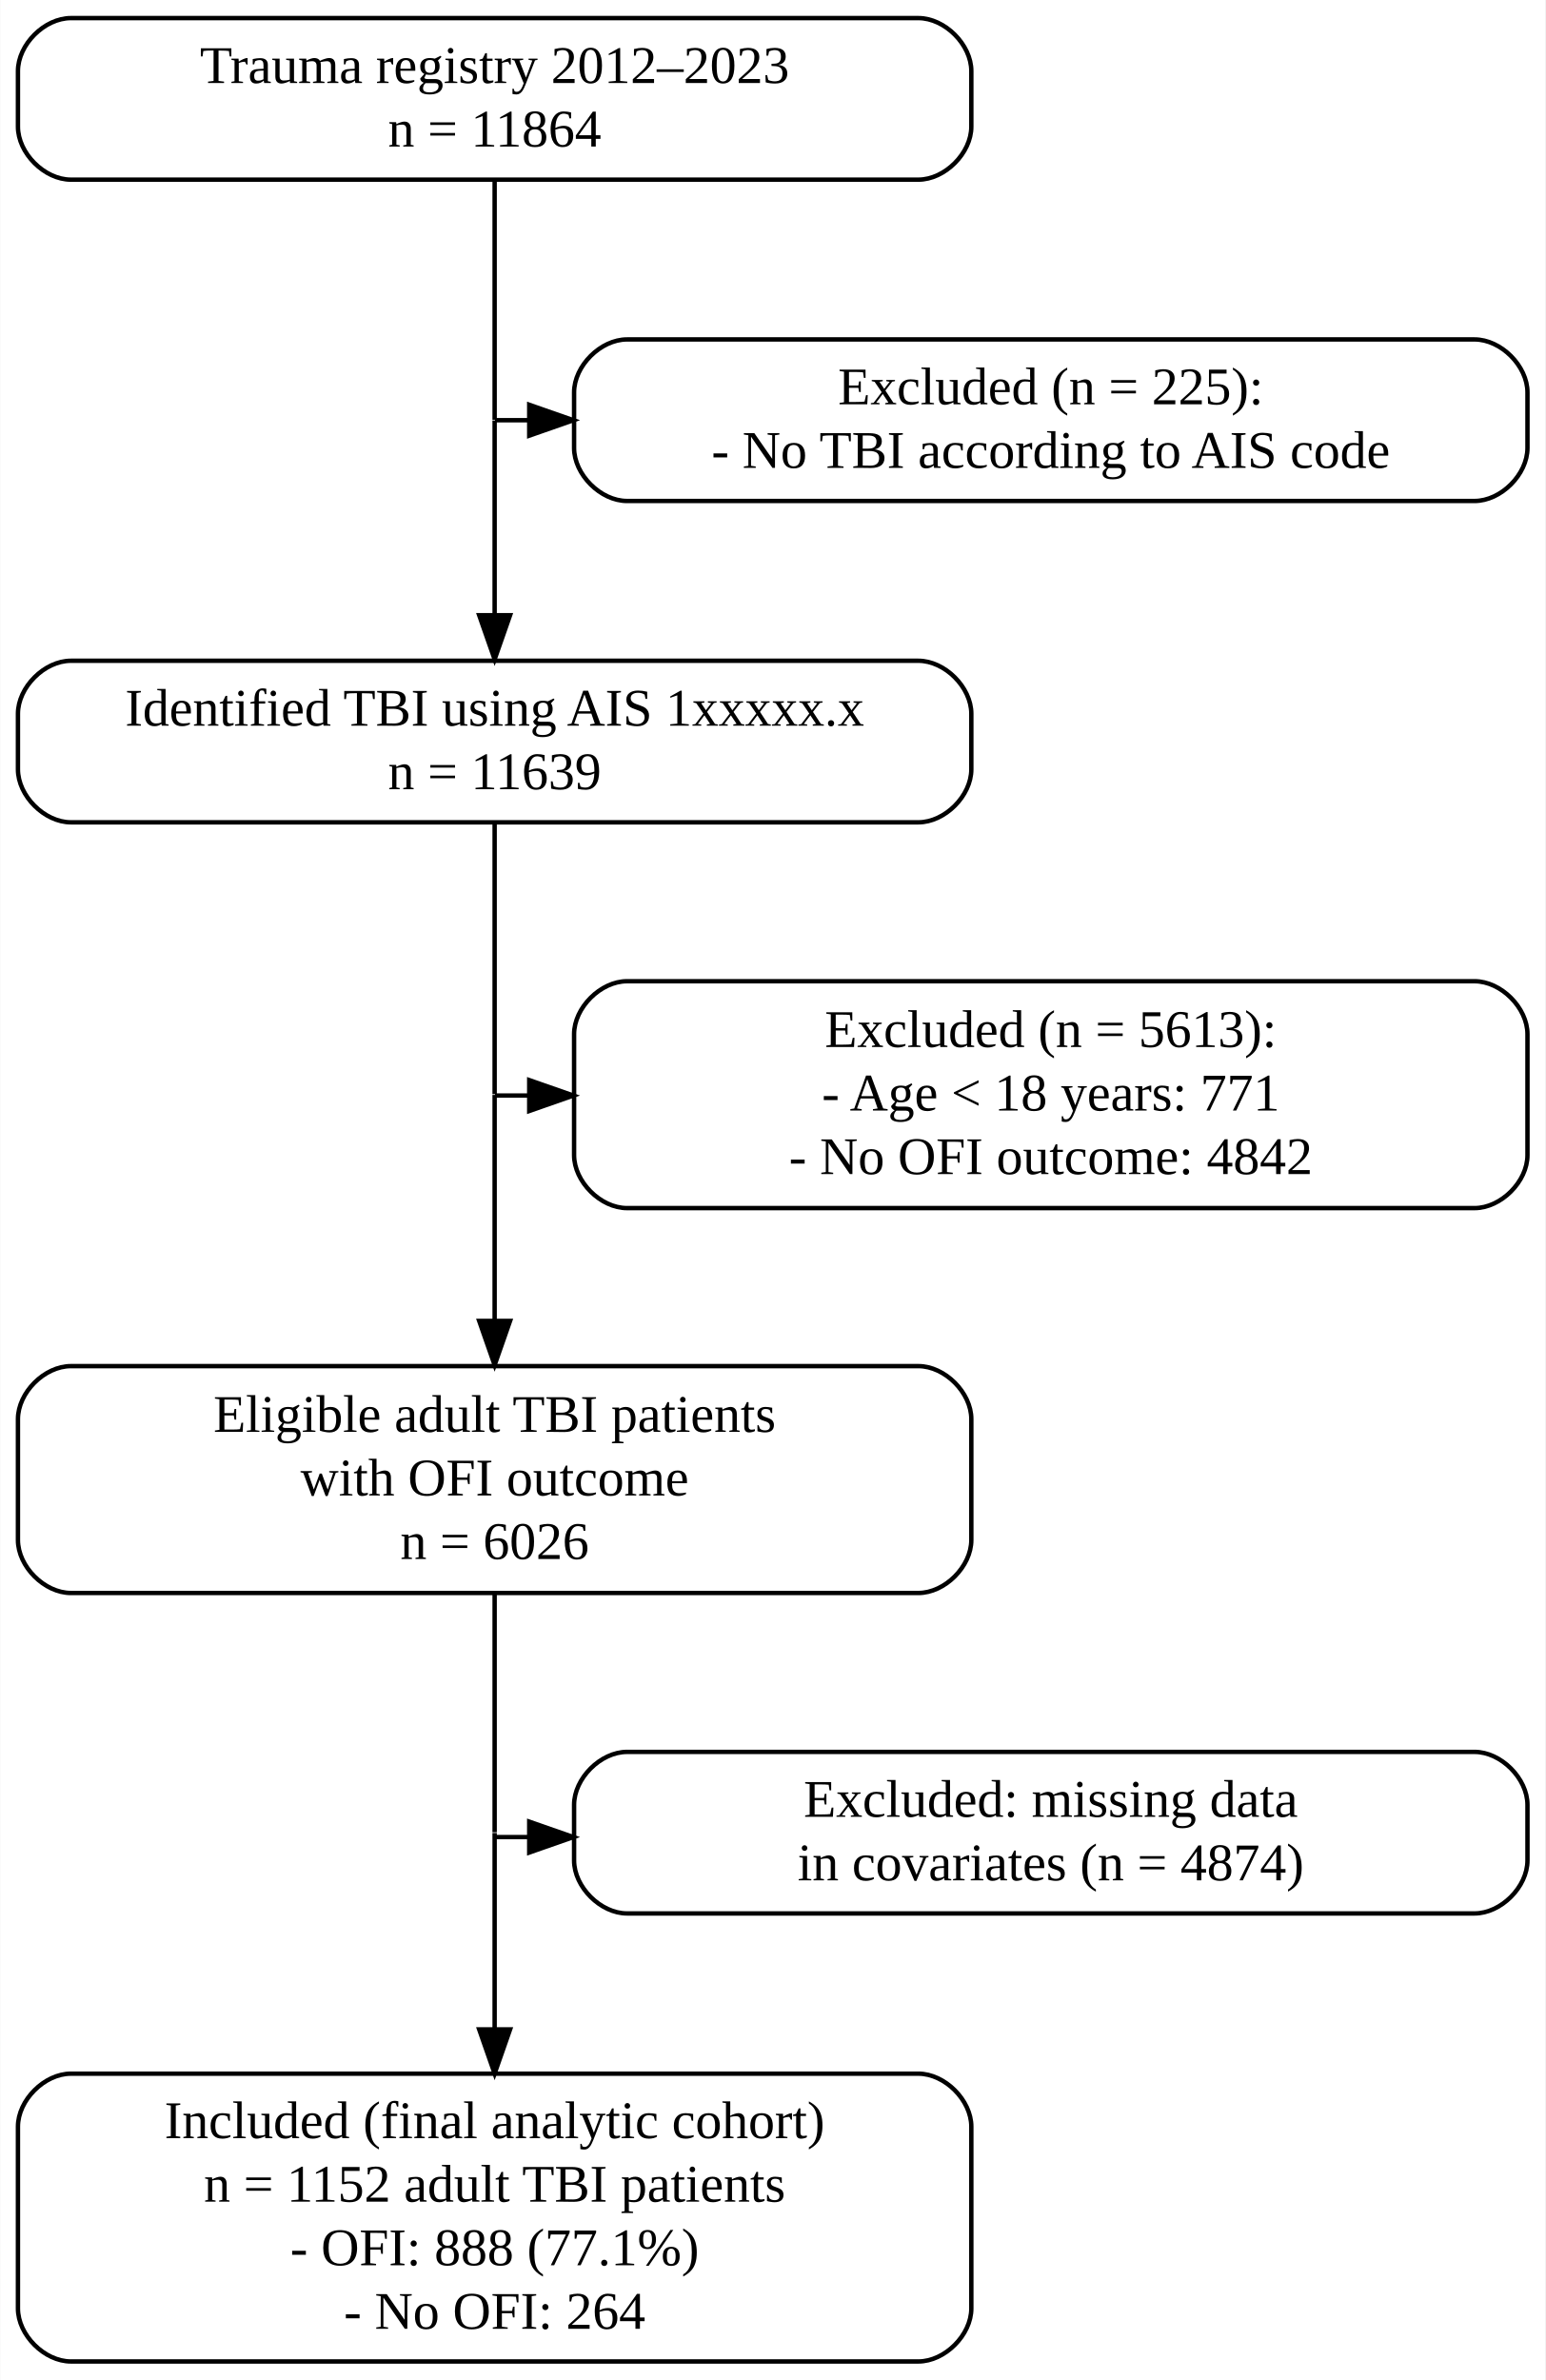
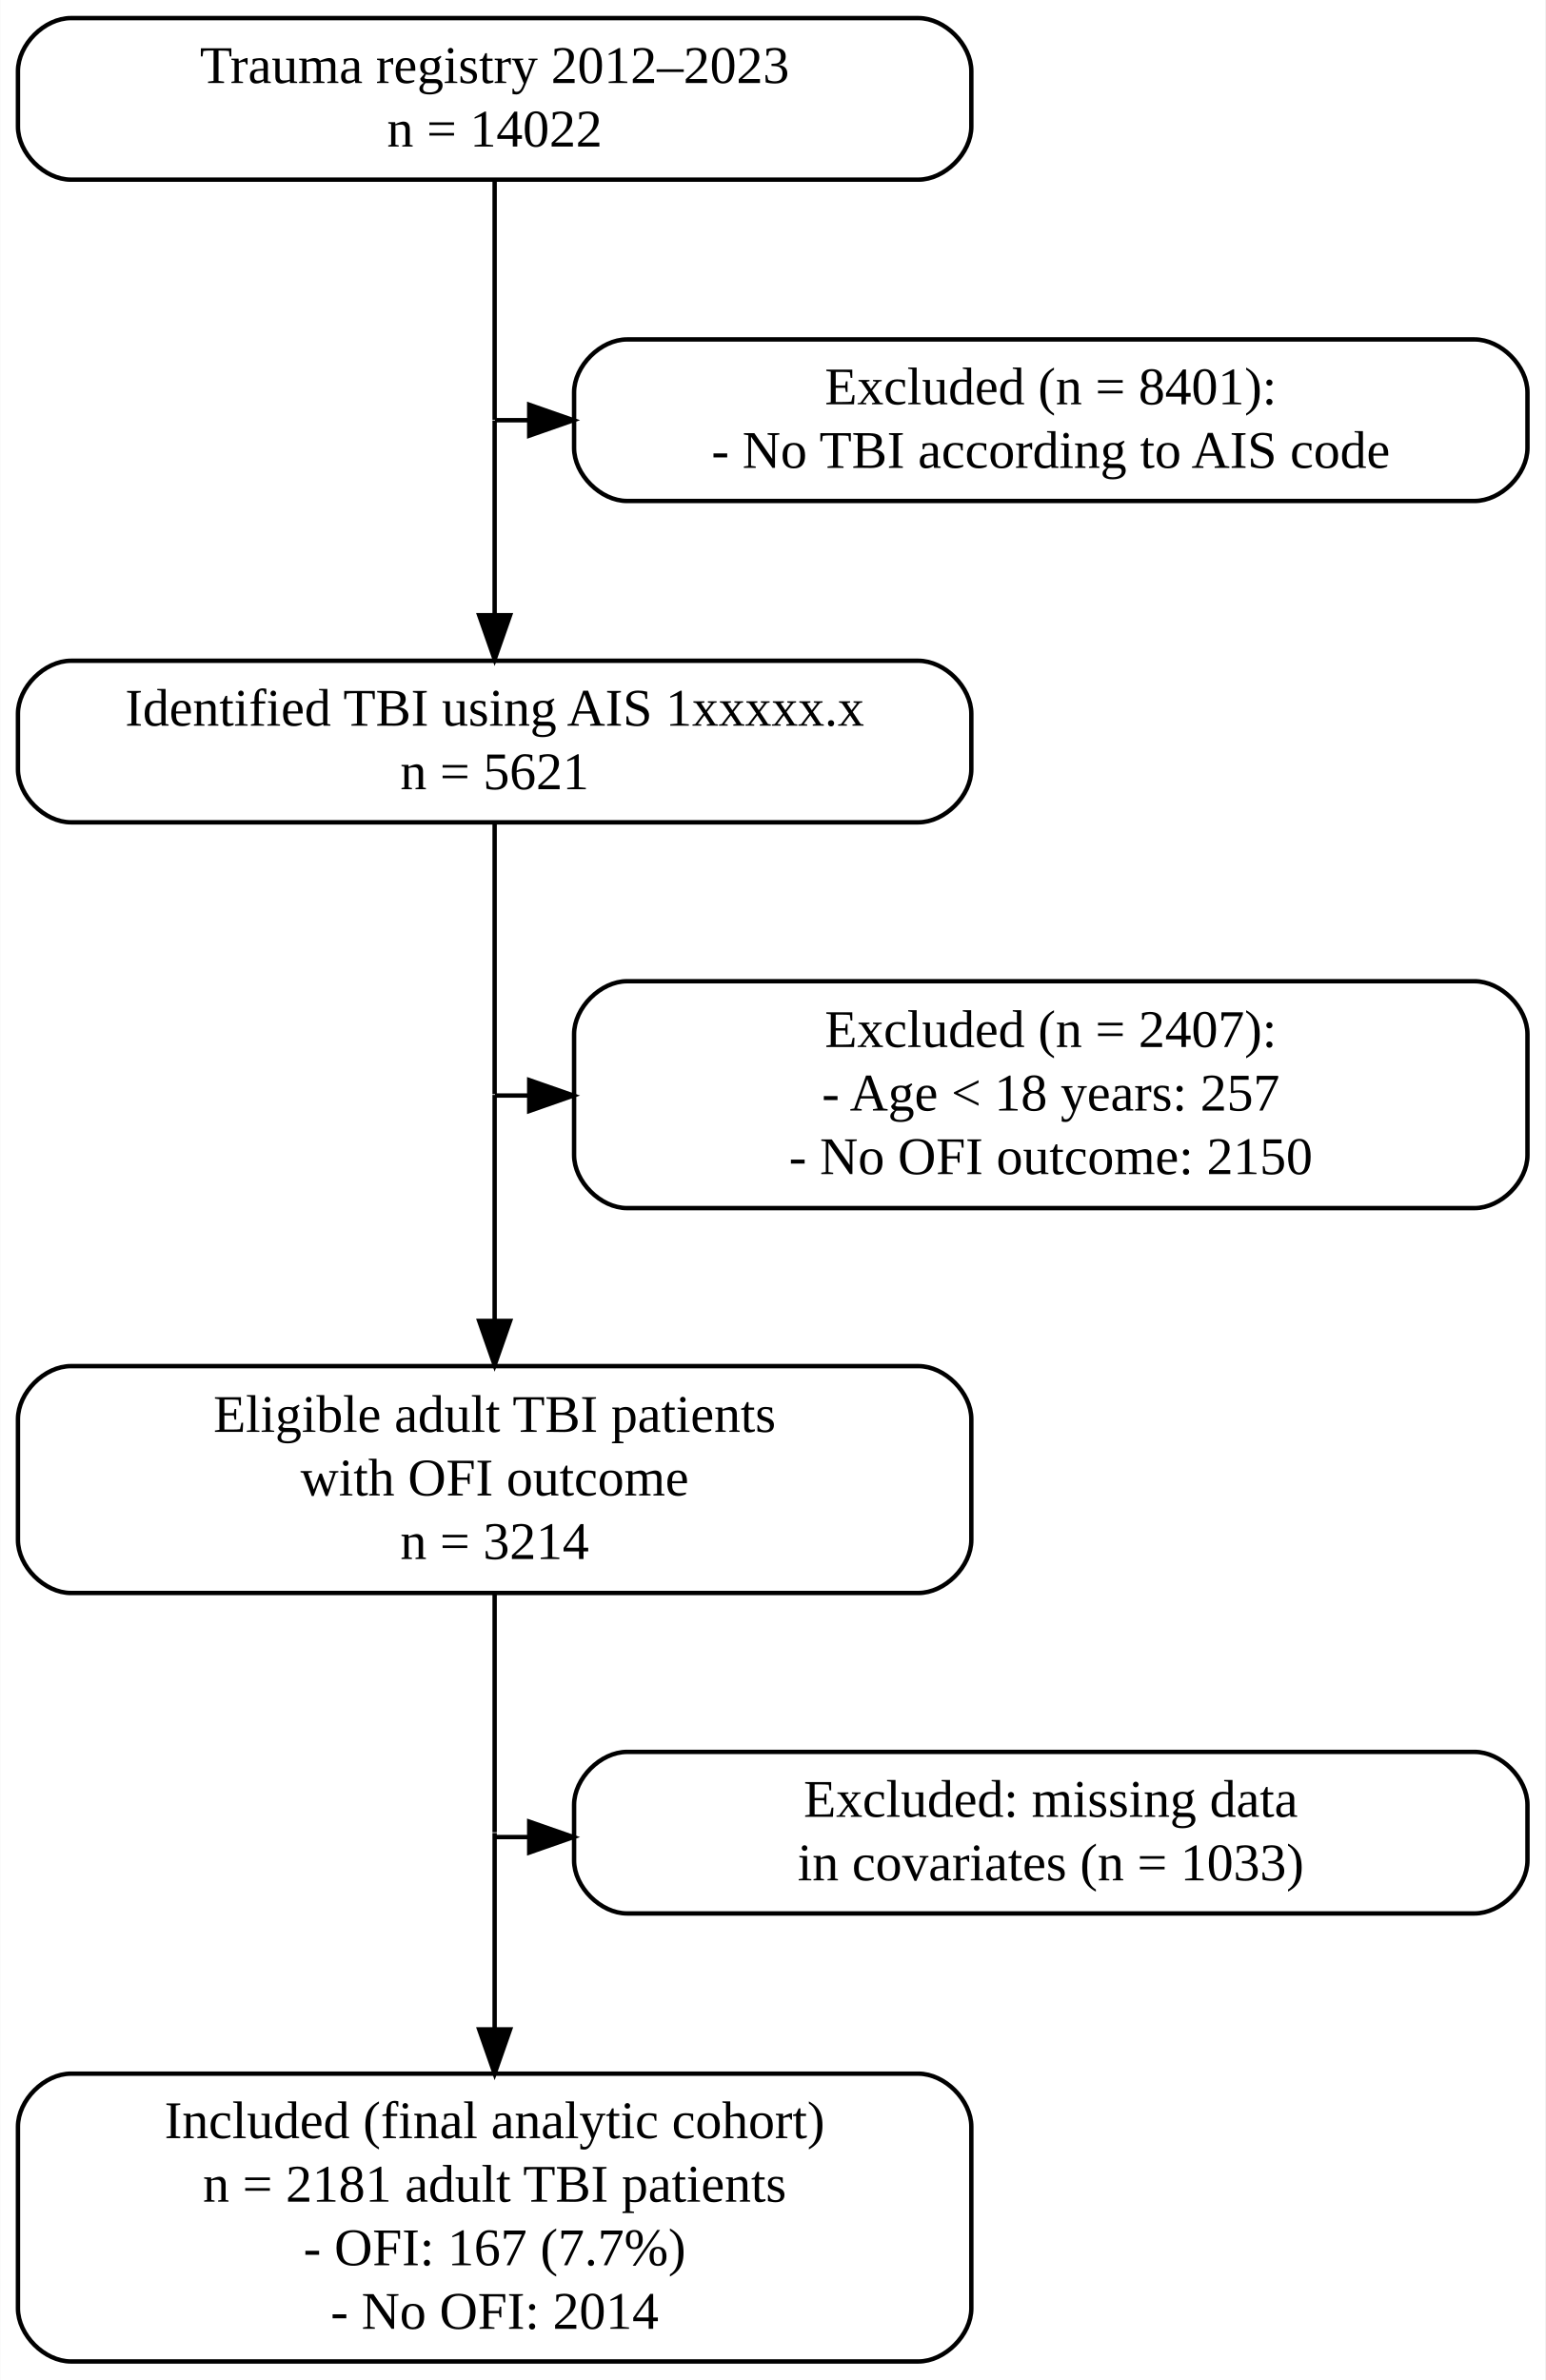
<svg xmlns="http://www.w3.org/2000/svg" width="350pt" height="539pt" viewBox="0.00 0.00 350.00 539.20">
  <g id="graph0" class="graph" transform="scale(1 1) rotate(0) translate(4 535.2)">
    <polygon fill="#ffffff" stroke="transparent" points="-4,4 -4,-535.2 346,-535.2 346,4 -4,4" />
    <g id="node1" class="node">
      <path fill="none" stroke="#000000" d="M204,-531.101C204,-531.101 12,-531.101 12,-531.101 6,-531.101 0,-525.101 0,-519.101 0,-519.101 0,-506.5 0,-506.5 0,-500.5 6,-494.5 12,-494.5 12,-494.5 204,-494.5 204,-494.5 210,-494.5 216,-500.5 216,-506.5 216,-506.5 216,-519.101 216,-519.101 216,-525.101 210,-531.101 204,-531.101" />
      <text text-anchor="middle" x="108" y="-516.4" font-family="Times New Roman" font-size="12.00" fill="#000000">Trauma registry 2012–2023</text>
-       <text text-anchor="middle" x="108" y="-502" font-family="Times New Roman" font-size="12.00" fill="#000000">n = 11864</text>
+       <text text-anchor="middle" x="108" y="-502" font-family="Times New Roman" font-size="12.00" fill="#000000">n = 14022</text>
    </g>
    <g id="edge1" class="edge">
      <path fill="none" stroke="#000000" d="M108,-494.43C108,-473.537 108,-442.043 108,-440.095" />
    </g>
    <g id="node2" class="node">
      <path fill="none" stroke="#000000" d="M204,-385.5C204,-385.5 12,-385.5 12,-385.5 6,-385.5 0,-379.5 0,-373.5 0,-373.5 0,-360.899 0,-360.899 0,-354.899 6,-348.899 12,-348.899 12,-348.899 204,-348.899 204,-348.899 210,-348.899 216,-354.899 216,-360.899 216,-360.899 216,-373.5 216,-373.5 216,-379.5 210,-385.5 204,-385.5" />
      <text text-anchor="middle" x="108" y="-370.8" font-family="Times New Roman" font-size="12.00" fill="#000000">Identified TBI using AIS 1xxxxx.x</text>
-       <text text-anchor="middle" x="108" y="-356.4" font-family="Times New Roman" font-size="12.00" fill="#000000">n = 11639</text>
+       <text text-anchor="middle" x="108" y="-356.4" font-family="Times New Roman" font-size="12.00" fill="#000000">n = 5621</text>
    </g>
    <g id="edge3" class="edge">
      <path fill="none" stroke="#000000" d="M108,-348.645C108,-325.751 108,-289.549 108,-287.309" />
    </g>
    <g id="node3" class="node">
      <path fill="none" stroke="#000000" d="M204,-225.7C204,-225.7 12,-225.7 12,-225.7 6,-225.7 0,-219.7 0,-213.7 0,-213.7 0,-186.3 0,-186.3 0,-180.3 6,-174.3 12,-174.3 12,-174.3 204,-174.3 204,-174.3 210,-174.3 216,-180.3 216,-186.3 216,-186.3 216,-213.7 216,-213.7 216,-219.7 210,-225.7 204,-225.7" />
      <text text-anchor="middle" x="108" y="-210.8" font-family="Times New Roman" font-size="12.00" fill="#000000">Eligible adult TBI patients</text>
      <text text-anchor="middle" x="108" y="-196.4" font-family="Times New Roman" font-size="12.00" fill="#000000">with OFI outcome</text>
-       <text text-anchor="middle" x="108" y="-182" font-family="Times New Roman" font-size="12.00" fill="#000000">n = 6026</text>
+       <text text-anchor="middle" x="108" y="-182" font-family="Times New Roman" font-size="12.00" fill="#000000">n = 3214</text>
    </g>
    <g id="edge5" class="edge">
      <path fill="none" stroke="#000000" d="M108,-174.247C108,-151.591 108,-121.921 108,-120.089" />
    </g>
    <g id="node4" class="node">
      <path fill="none" stroke="#000000" d="M204,-65.401C204,-65.401 12,-65.401 12,-65.401 6,-65.401 0,-59.401 0,-53.401 0,-53.401 0,-12.199 0,-12.199 0,-6.199 6,-.199 12,-.199 12,-.199 204,-.199 204,-.199 210,-.199 216,-6.199 216,-12.199 216,-12.199 216,-53.401 216,-53.401 216,-59.401 210,-65.401 204,-65.401" />
      <text text-anchor="middle" x="108" y="-50.8" font-family="Times New Roman" font-size="12.00" fill="#000000">Included (final analytic cohort)</text>
-       <text text-anchor="middle" x="108" y="-36.4" font-family="Times New Roman" font-size="12.00" fill="#000000">n = 1152 adult TBI patients</text>
-       <text text-anchor="middle" x="108" y="-22" font-family="Times New Roman" font-size="12.00" fill="#000000">- OFI: 888 (77.1%)</text>
-       <text text-anchor="middle" x="108" y="-7.6" font-family="Times New Roman" font-size="12.00" fill="#000000">- No OFI: 264</text>
+       <text text-anchor="middle" x="108" y="-36.4" font-family="Times New Roman" font-size="12.00" fill="#000000">n = 2181 adult TBI patients</text>
+       <text text-anchor="middle" x="108" y="-22" font-family="Times New Roman" font-size="12.00" fill="#000000">- OFI: 167 (7.7%)</text>
+       <text text-anchor="middle" x="108" y="-7.6" font-family="Times New Roman" font-size="12.00" fill="#000000">- No OFI: 2014</text>
    </g>
    <g id="node5" class="node">
      <path fill="none" stroke="#000000" d="M330,-458.3C330,-458.3 138,-458.3 138,-458.3 132,-458.3 126,-452.3 126,-446.3 126,-446.3 126,-433.7 126,-433.7 126,-427.7 132,-421.7 138,-421.7 138,-421.7 330,-421.7 330,-421.7 336,-421.7 342,-427.7 342,-433.7 342,-433.7 342,-446.3 342,-446.3 342,-452.3 336,-458.3 330,-458.3" />
-       <text text-anchor="middle" x="234" y="-443.6" font-family="Times New Roman" font-size="12.00" fill="#000000">Excluded (n = 225):</text>
+       <text text-anchor="middle" x="234" y="-443.6" font-family="Times New Roman" font-size="12.00" fill="#000000">Excluded (n = 8401):</text>
      <text text-anchor="middle" x="234" y="-429.2" font-family="Times New Roman" font-size="12.00" fill="#000000">- No TBI according to AIS code</text>
    </g>
    <g id="node6" class="node">
      <path fill="none" stroke="#000000" d="M330,-312.9C330,-312.9 138,-312.9 138,-312.9 132,-312.9 126,-306.9 126,-300.9 126,-300.9 126,-273.5 126,-273.5 126,-267.5 132,-261.5 138,-261.5 138,-261.5 330,-261.5 330,-261.5 336,-261.5 342,-267.5 342,-273.5 342,-273.5 342,-300.9 342,-300.9 342,-306.9 336,-312.9 330,-312.9" />
-       <text text-anchor="middle" x="234" y="-298" font-family="Times New Roman" font-size="12.00" fill="#000000">Excluded (n = 5613):</text>
-       <text text-anchor="middle" x="234" y="-283.6" font-family="Times New Roman" font-size="12.00" fill="#000000">- Age &lt; 18 years: 771</text>
-       <text text-anchor="middle" x="234" y="-269.2" font-family="Times New Roman" font-size="12.00" fill="#000000">- No OFI outcome: 4842</text>
+       <text text-anchor="middle" x="234" y="-298" font-family="Times New Roman" font-size="12.00" fill="#000000">Excluded (n = 2407):</text>
+       <text text-anchor="middle" x="234" y="-283.6" font-family="Times New Roman" font-size="12.00" fill="#000000">- Age &lt; 18 years: 257</text>
+       <text text-anchor="middle" x="234" y="-269.2" font-family="Times New Roman" font-size="12.00" fill="#000000">- No OFI outcome: 2150</text>
    </g>
    <g id="node7" class="node">
      <path fill="none" stroke="#000000" d="M330,-138.3C330,-138.3 138,-138.3 138,-138.3 132,-138.3 126,-132.3 126,-126.3 126,-126.3 126,-113.7 126,-113.7 126,-107.7 132,-101.7 138,-101.7 138,-101.7 330,-101.7 330,-101.7 336,-101.7 342,-107.7 342,-113.7 342,-113.7 342,-126.3 342,-126.3 342,-132.3 336,-138.3 330,-138.3" />
      <text text-anchor="middle" x="234" y="-123.6" font-family="Times New Roman" font-size="12.00" fill="#000000">Excluded: missing data</text>
-       <text text-anchor="middle" x="234" y="-109.2" font-family="Times New Roman" font-size="12.00" fill="#000000">in covariates (n = 4874)</text>
+       <text text-anchor="middle" x="234" y="-109.2" font-family="Times New Roman" font-size="12.00" fill="#000000">in covariates (n = 1033)</text>
    </g>
    <g id="edge2" class="edge">
      <path fill="none" stroke="#000000" d="M108,-439.947C108,-439.947 108,-395.818 108,-395.818" />
      <polygon fill="#000000" stroke="#000000" points="111.5,-395.818 108,-385.818 104.5,-395.818 111.5,-395.818" />
    </g>
    <g id="edge7" class="edge">
      <path fill="none" stroke="#000000" d="M108.091,-440C108.091,-440 115.84,-440 115.84,-440" />
      <polygon fill="#000000" stroke="#000000" points="115.84,-443.5 125.84,-440 115.84,-436.5 115.84,-443.5" />
    </g>
    <g id="edge4" class="edge">
      <path fill="none" stroke="#000000" d="M108,-287.137C108,-287.137 108,-235.941 108,-235.941" />
      <polygon fill="#000000" stroke="#000000" points="111.5,-235.941 108,-225.941 104.5,-235.942 111.5,-235.941" />
    </g>
    <g id="edge8" class="edge">
      <path fill="none" stroke="#000000" d="M108.091,-287C108.091,-287 115.84,-287 115.84,-287" />
      <polygon fill="#000000" stroke="#000000" points="115.84,-290.5 125.84,-287 115.84,-283.5 115.84,-290.5" />
    </g>
    <g id="edge6" class="edge">
      <path fill="none" stroke="#000000" d="M108,-119.937C108,-119.937 108,-75.425 108,-75.425" />
      <polygon fill="#000000" stroke="#000000" points="111.5,-75.425 108,-65.425 104.5,-75.425 111.5,-75.425" />
    </g>
    <g id="edge9" class="edge">
      <path fill="none" stroke="#000000" d="M108.091,-119C108.091,-119 115.84,-119 115.84,-119" />
      <polygon fill="#000000" stroke="#000000" points="115.84,-122.5 125.84,-119 115.84,-115.5 115.84,-122.5" />
    </g>
  </g>
</svg>
